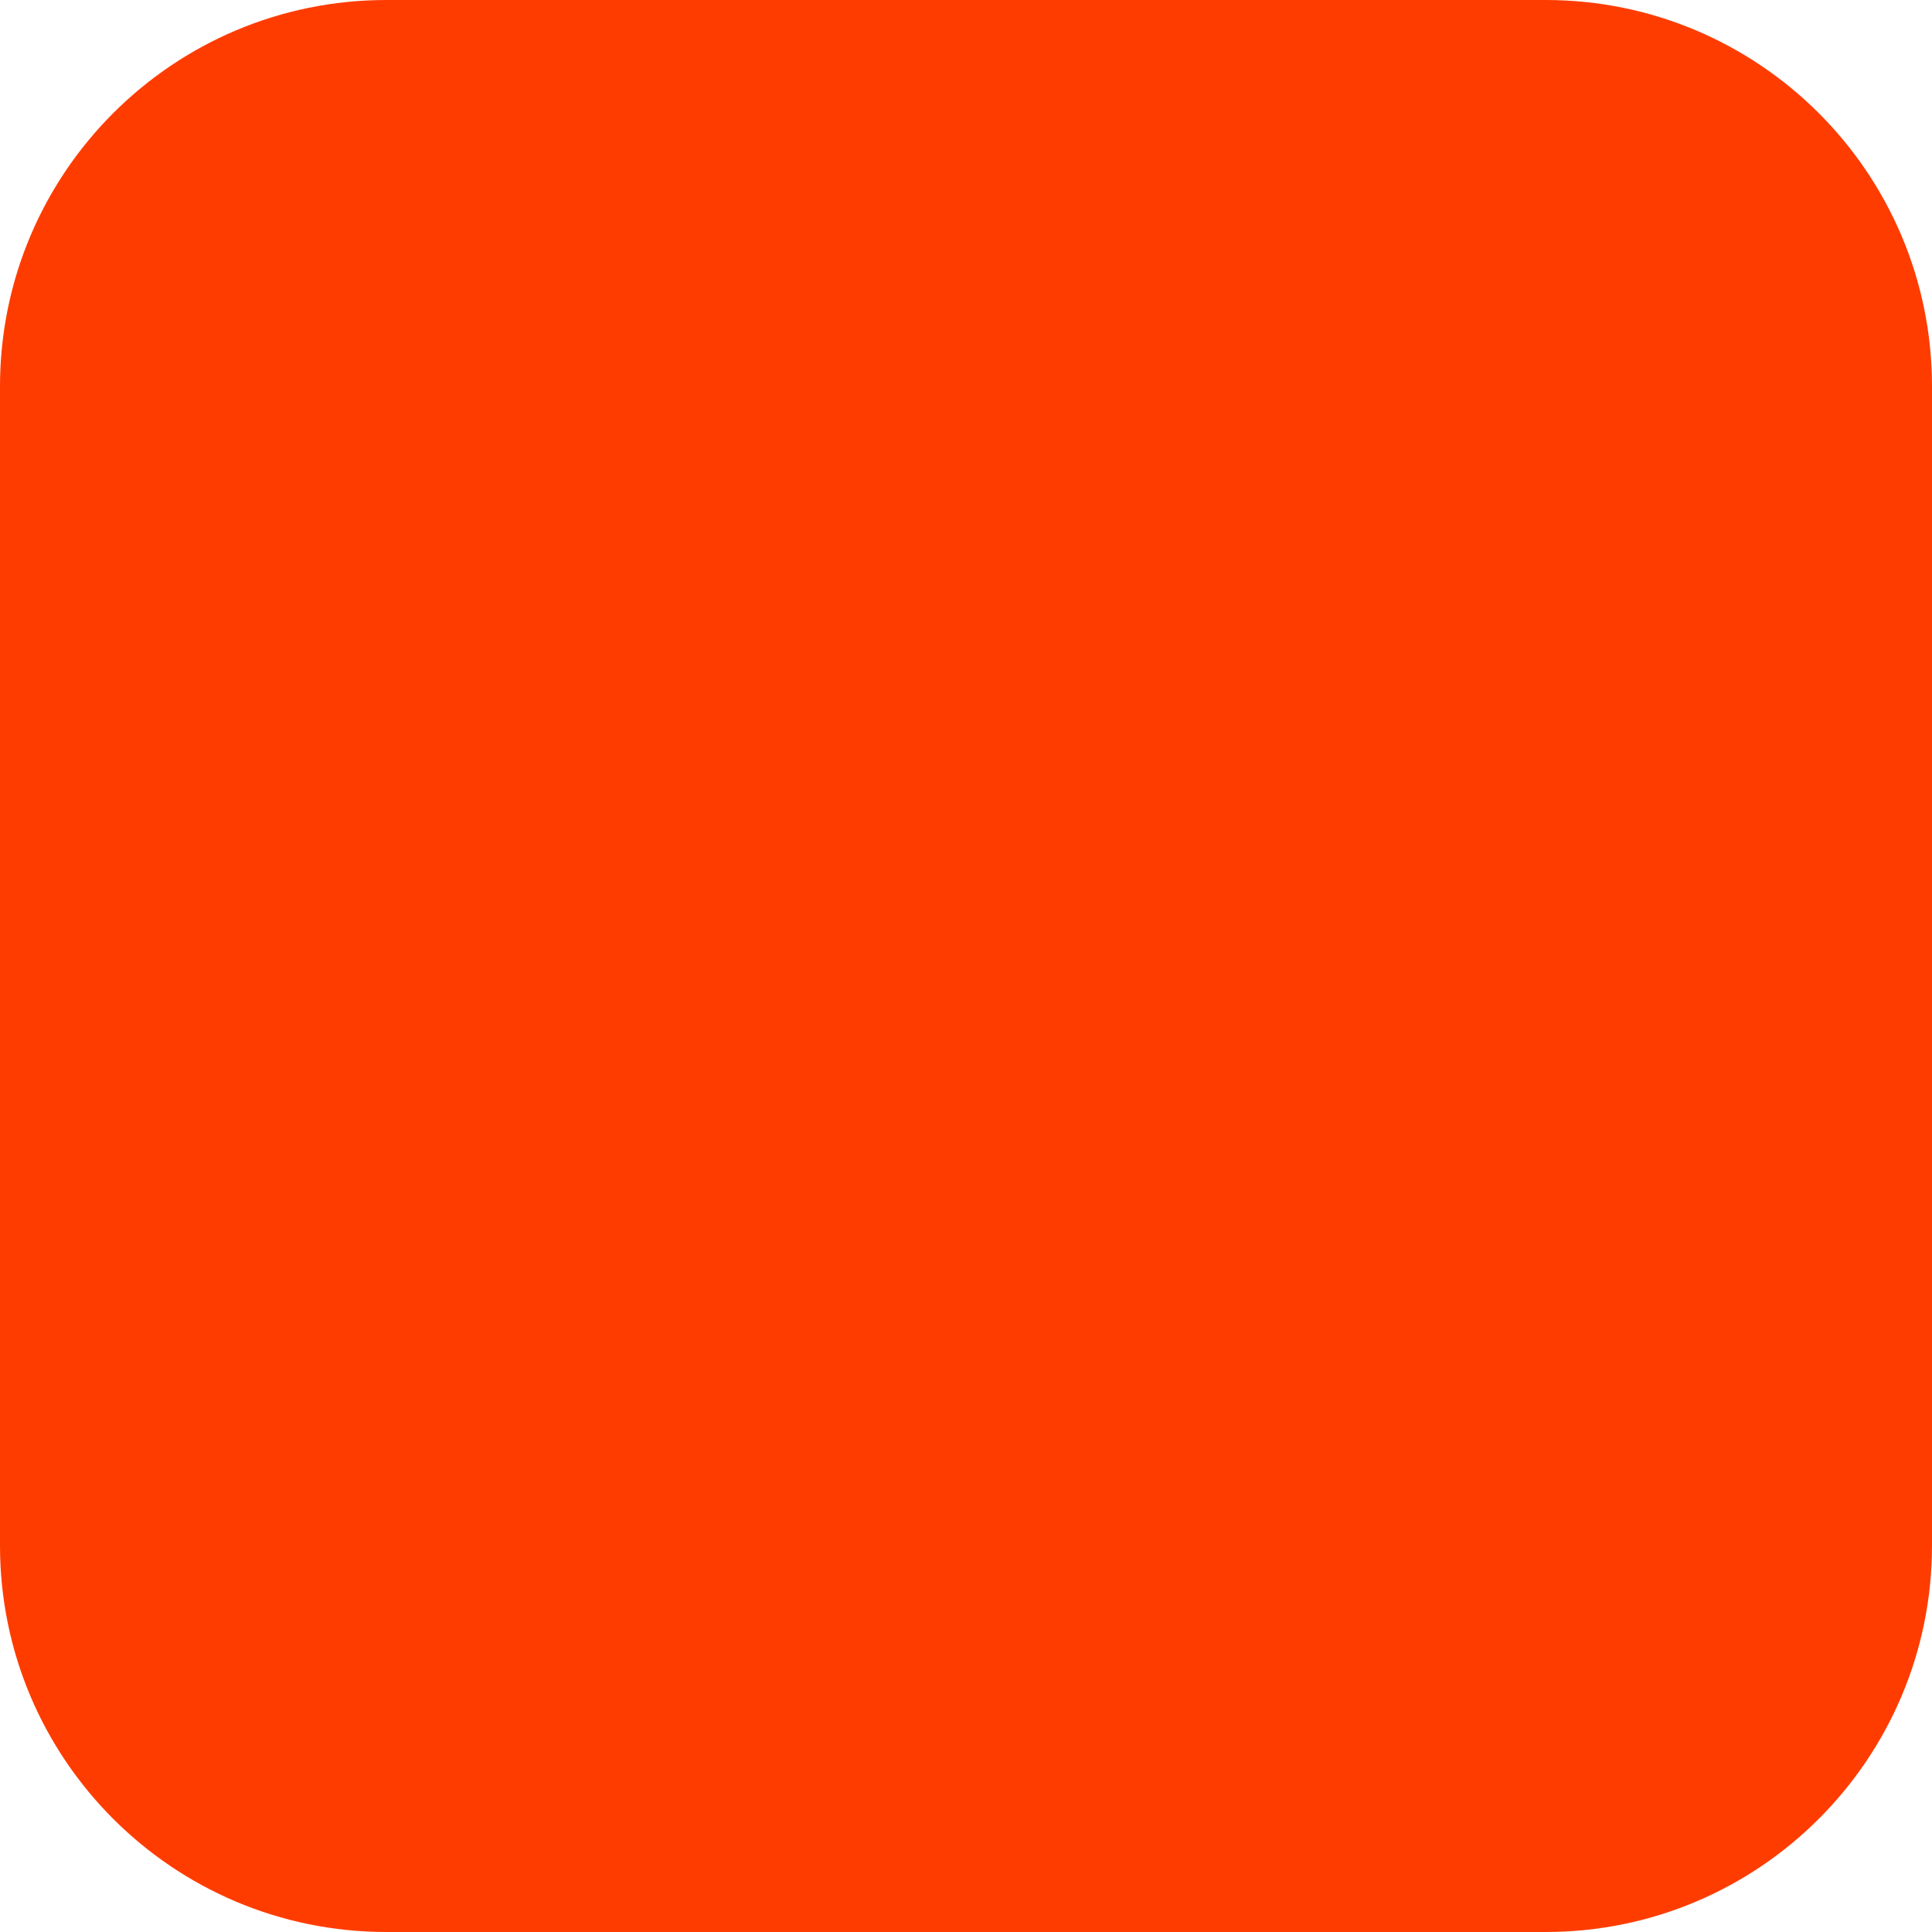
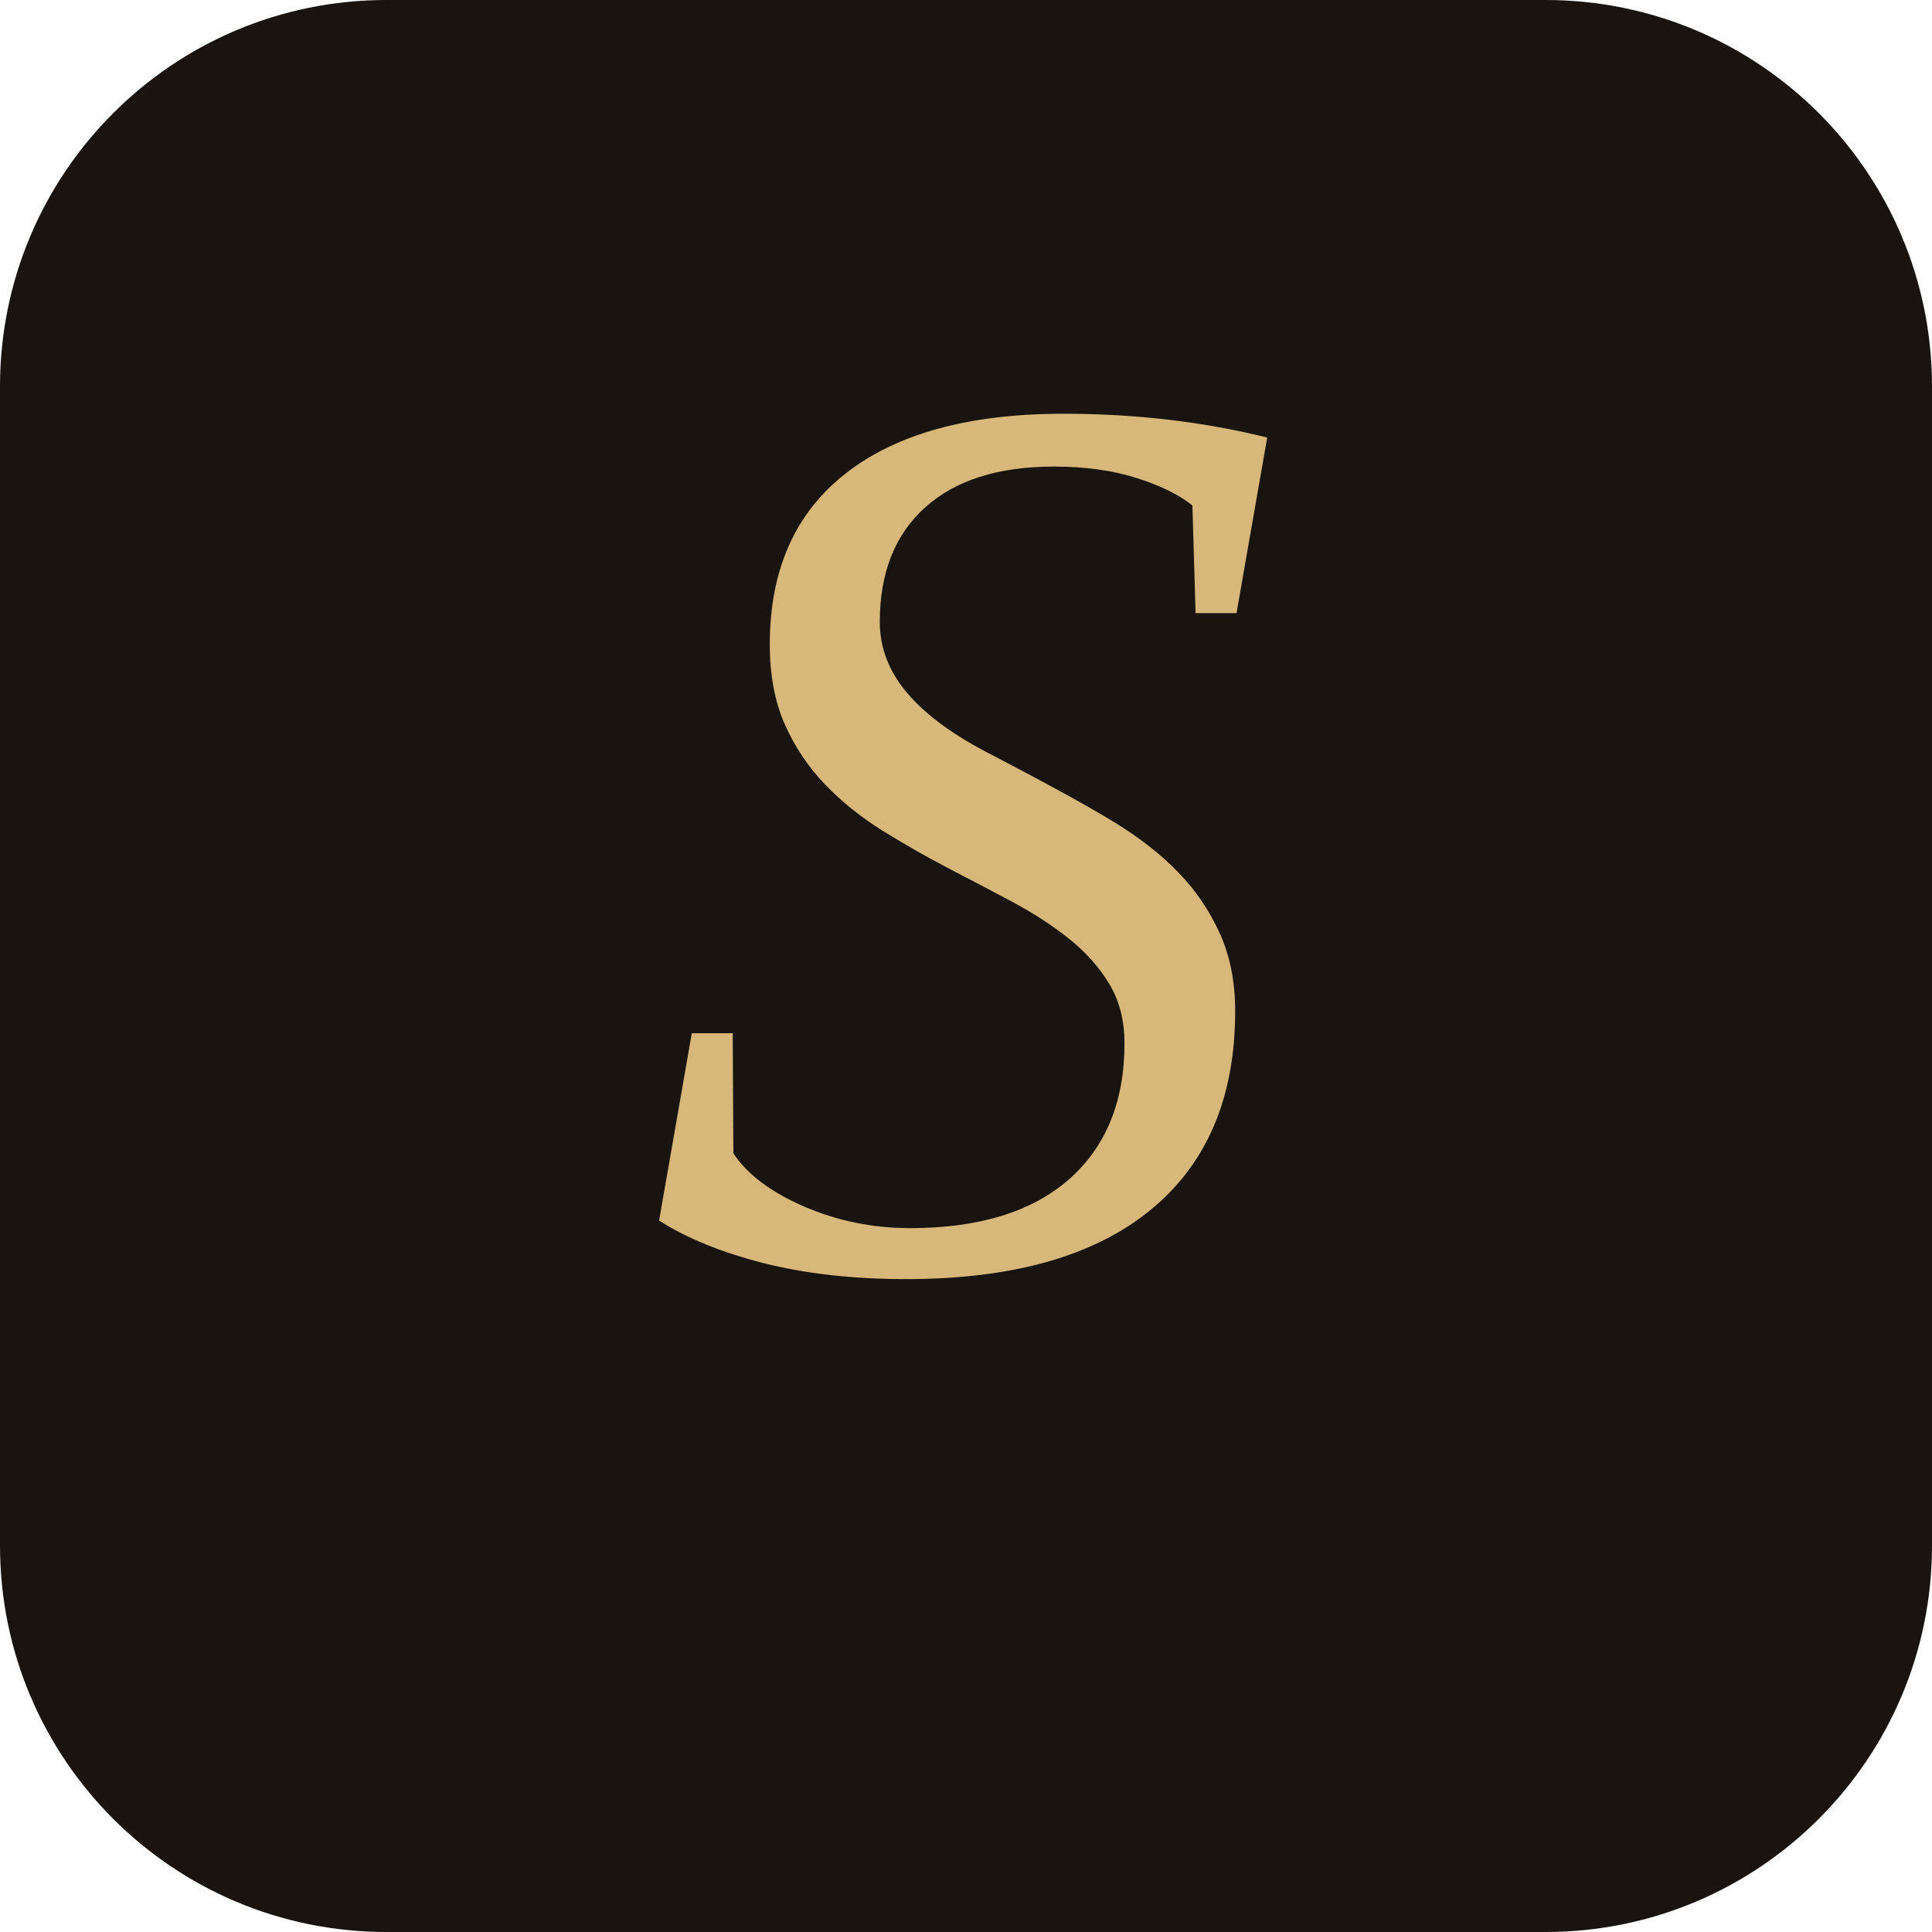
<svg xmlns="http://www.w3.org/2000/svg" width="180" height="180" viewBox="0 0 180 180" fill="none">
-   <rect width="180" height="180" rx="36" fill="#FF3C00" />
+   <rect width="180" height="180" rx="36" fill="#1a1410" />
+   <text x="90" y="118" text-anchor="middle" font-family="Georgia, 'Times New Roman', serif" font-style="italic" font-weight="300" font-size="120" fill="#d8b87a">S</text>
</svg>
